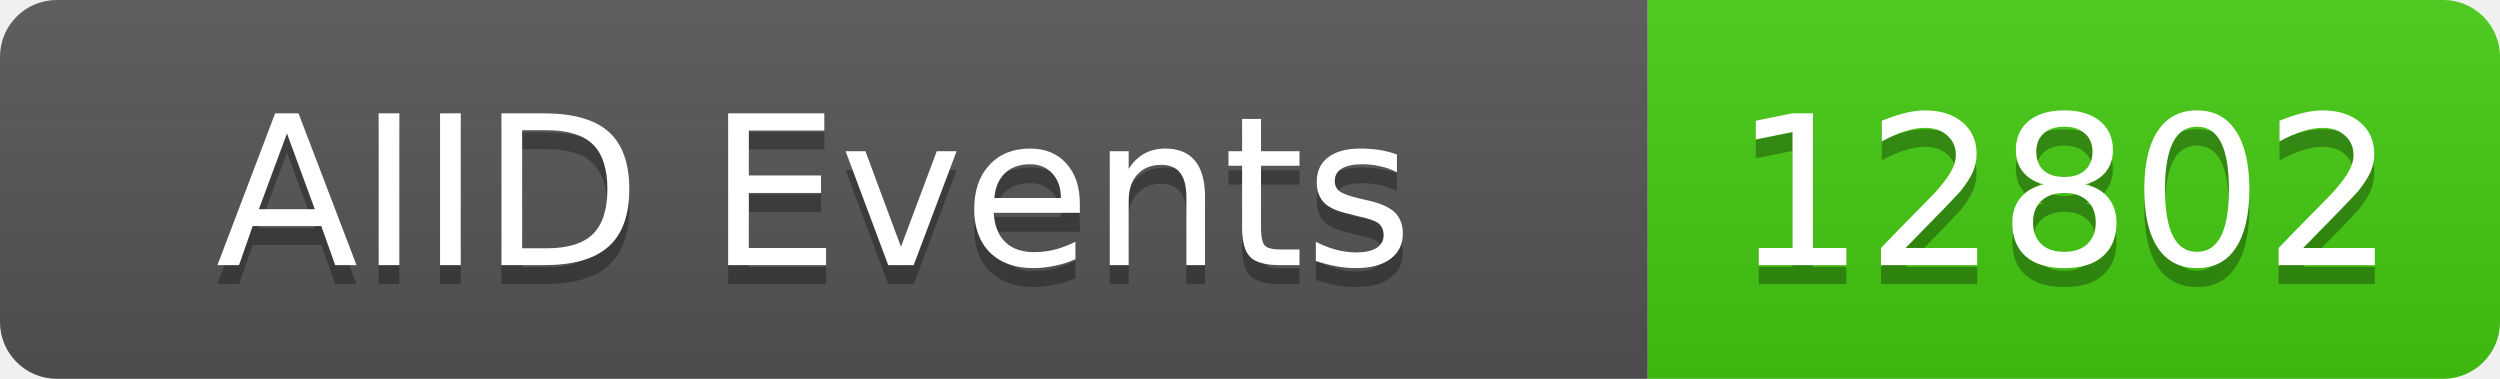
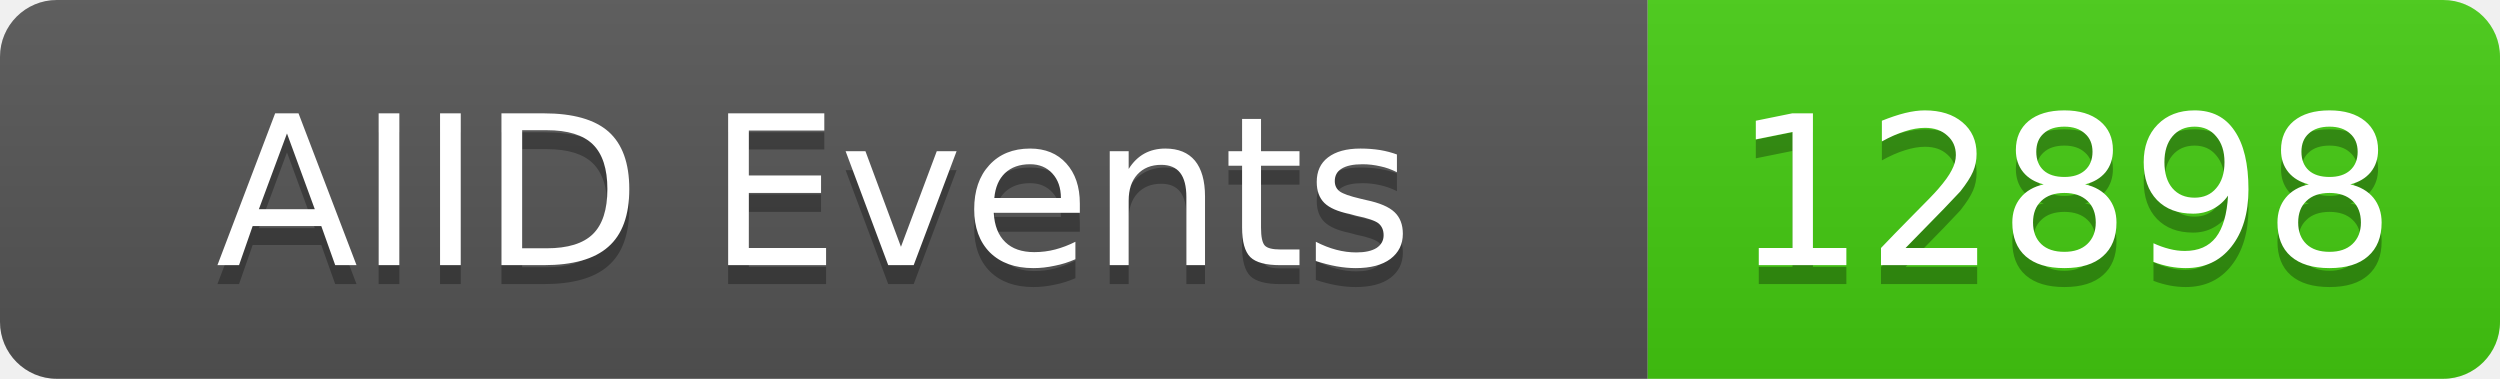
<svg xmlns="http://www.w3.org/2000/svg" width="132" height="20">
  <linearGradient id="b" x2="0" y2="100%">
    <stop offset="0" stop-color="#bbb" stop-opacity=".1" />
    <stop offset="1" stop-opacity=".1" />
  </linearGradient>
  <clipPath id="a">
    <rect width="132" height="20" rx="3" fill="#fff" />
  </clipPath>
  <g clip-path="url(#a)">
    <rect width="87" height="20" fill="#555" />
    <rect x="87" width="45" height="20" fill="#4c1" />
    <rect width="132" height="20" fill="url(#b)" />
  </g>
  <g fill="#fff" text-anchor="middle" font-family="DejaVu Sans,Verdana,Geneva,sans-serif" font-size="11">
    <text x="43" y="15" fill="#010101" fill-opacity=".3">AIID Events</text>
    <text x="43" y="14">AIID Events</text>
-     <text x="109" y="15" fill="#010101" fill-opacity=".3">12802</text>
-     <text x="109" y="14">12802</text>
+     <text x="109" y="15" fill="#010101" fill-opacity=".3">12898</text>
+     <text x="109" y="14">12898</text>
  </g>
</svg>
